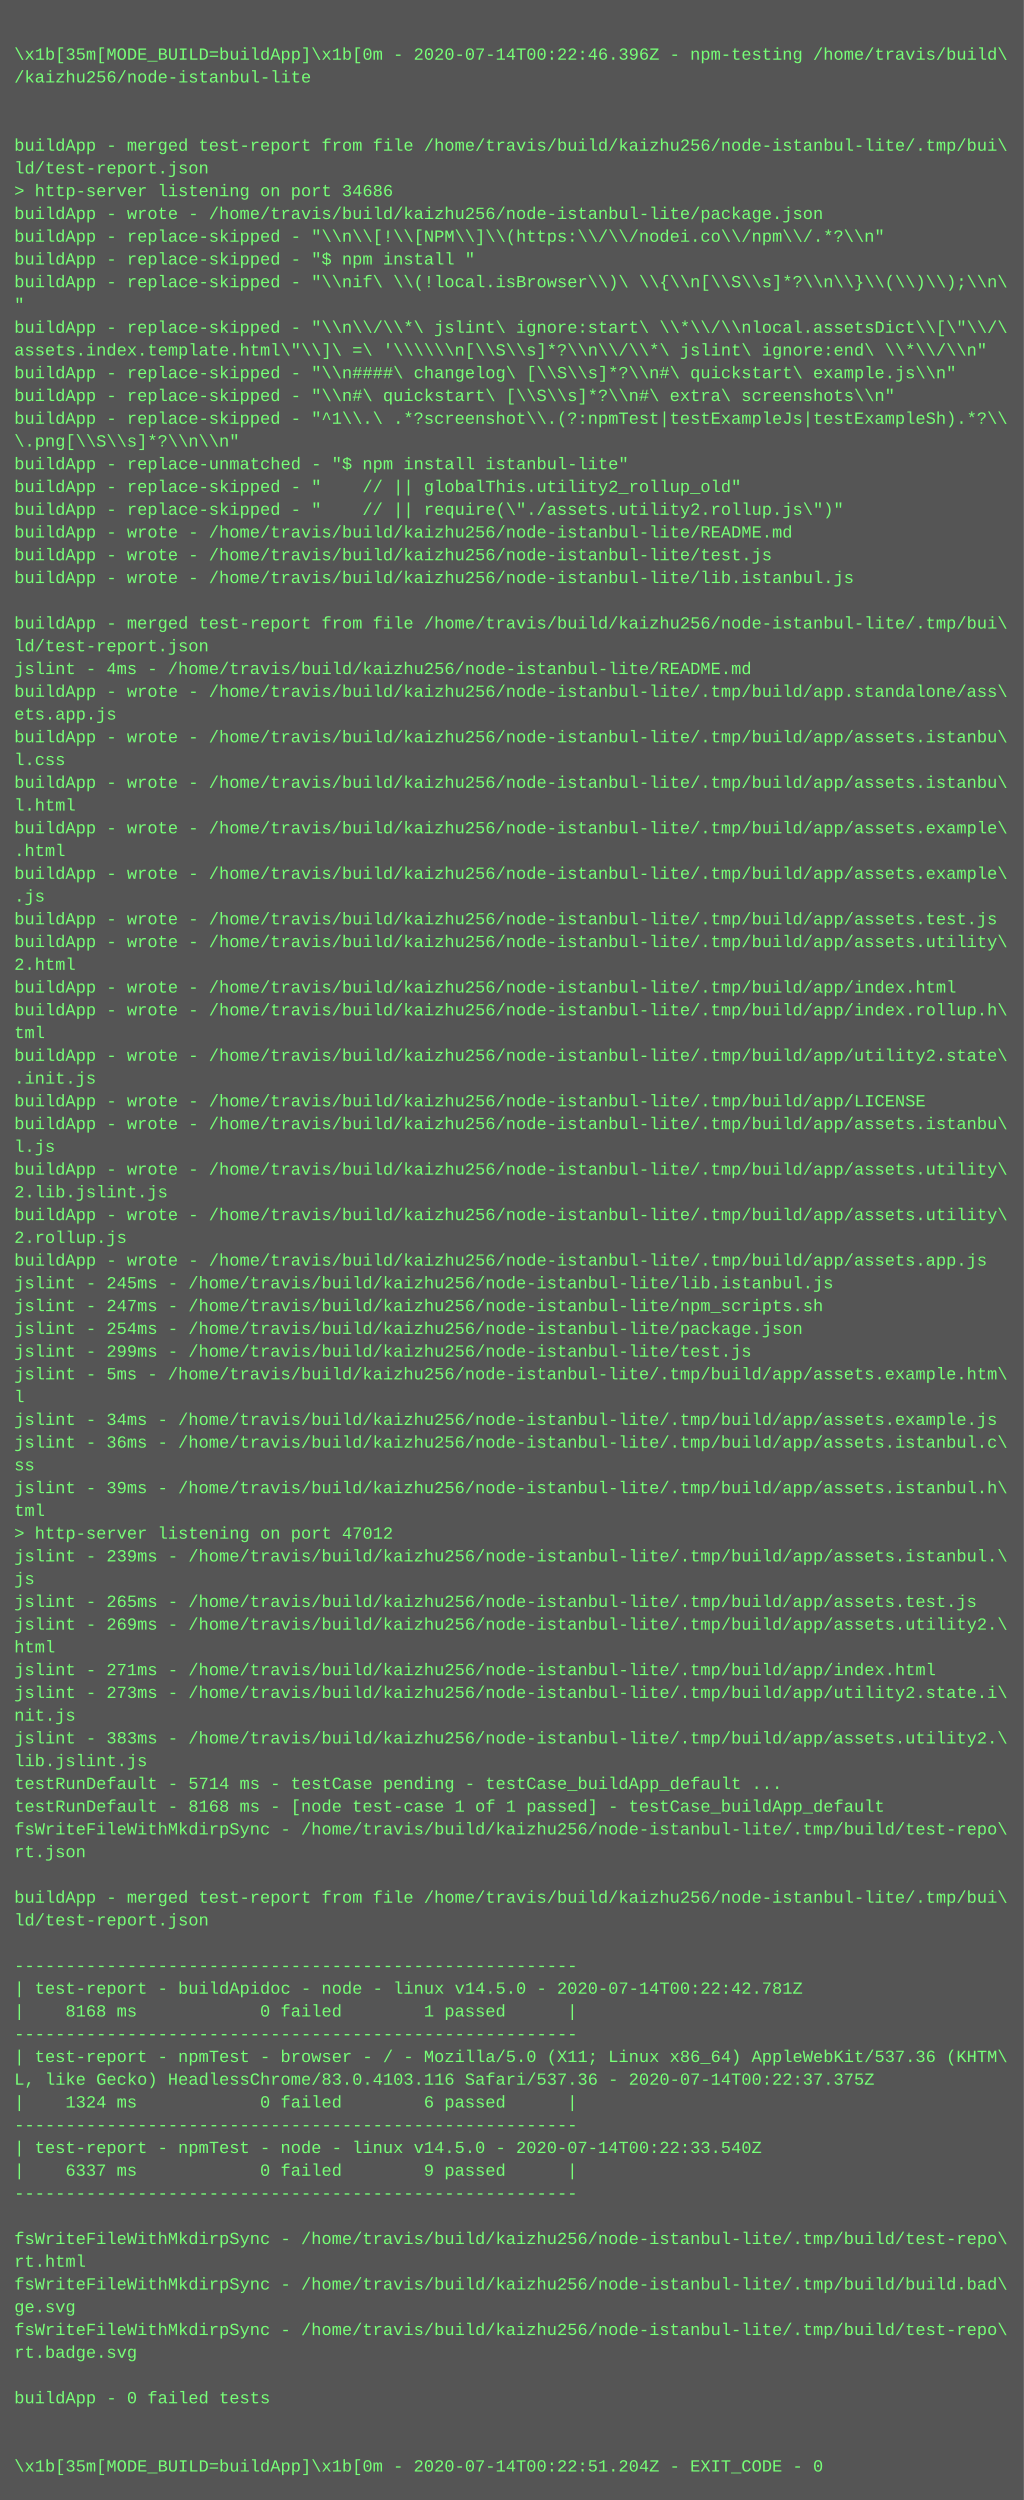
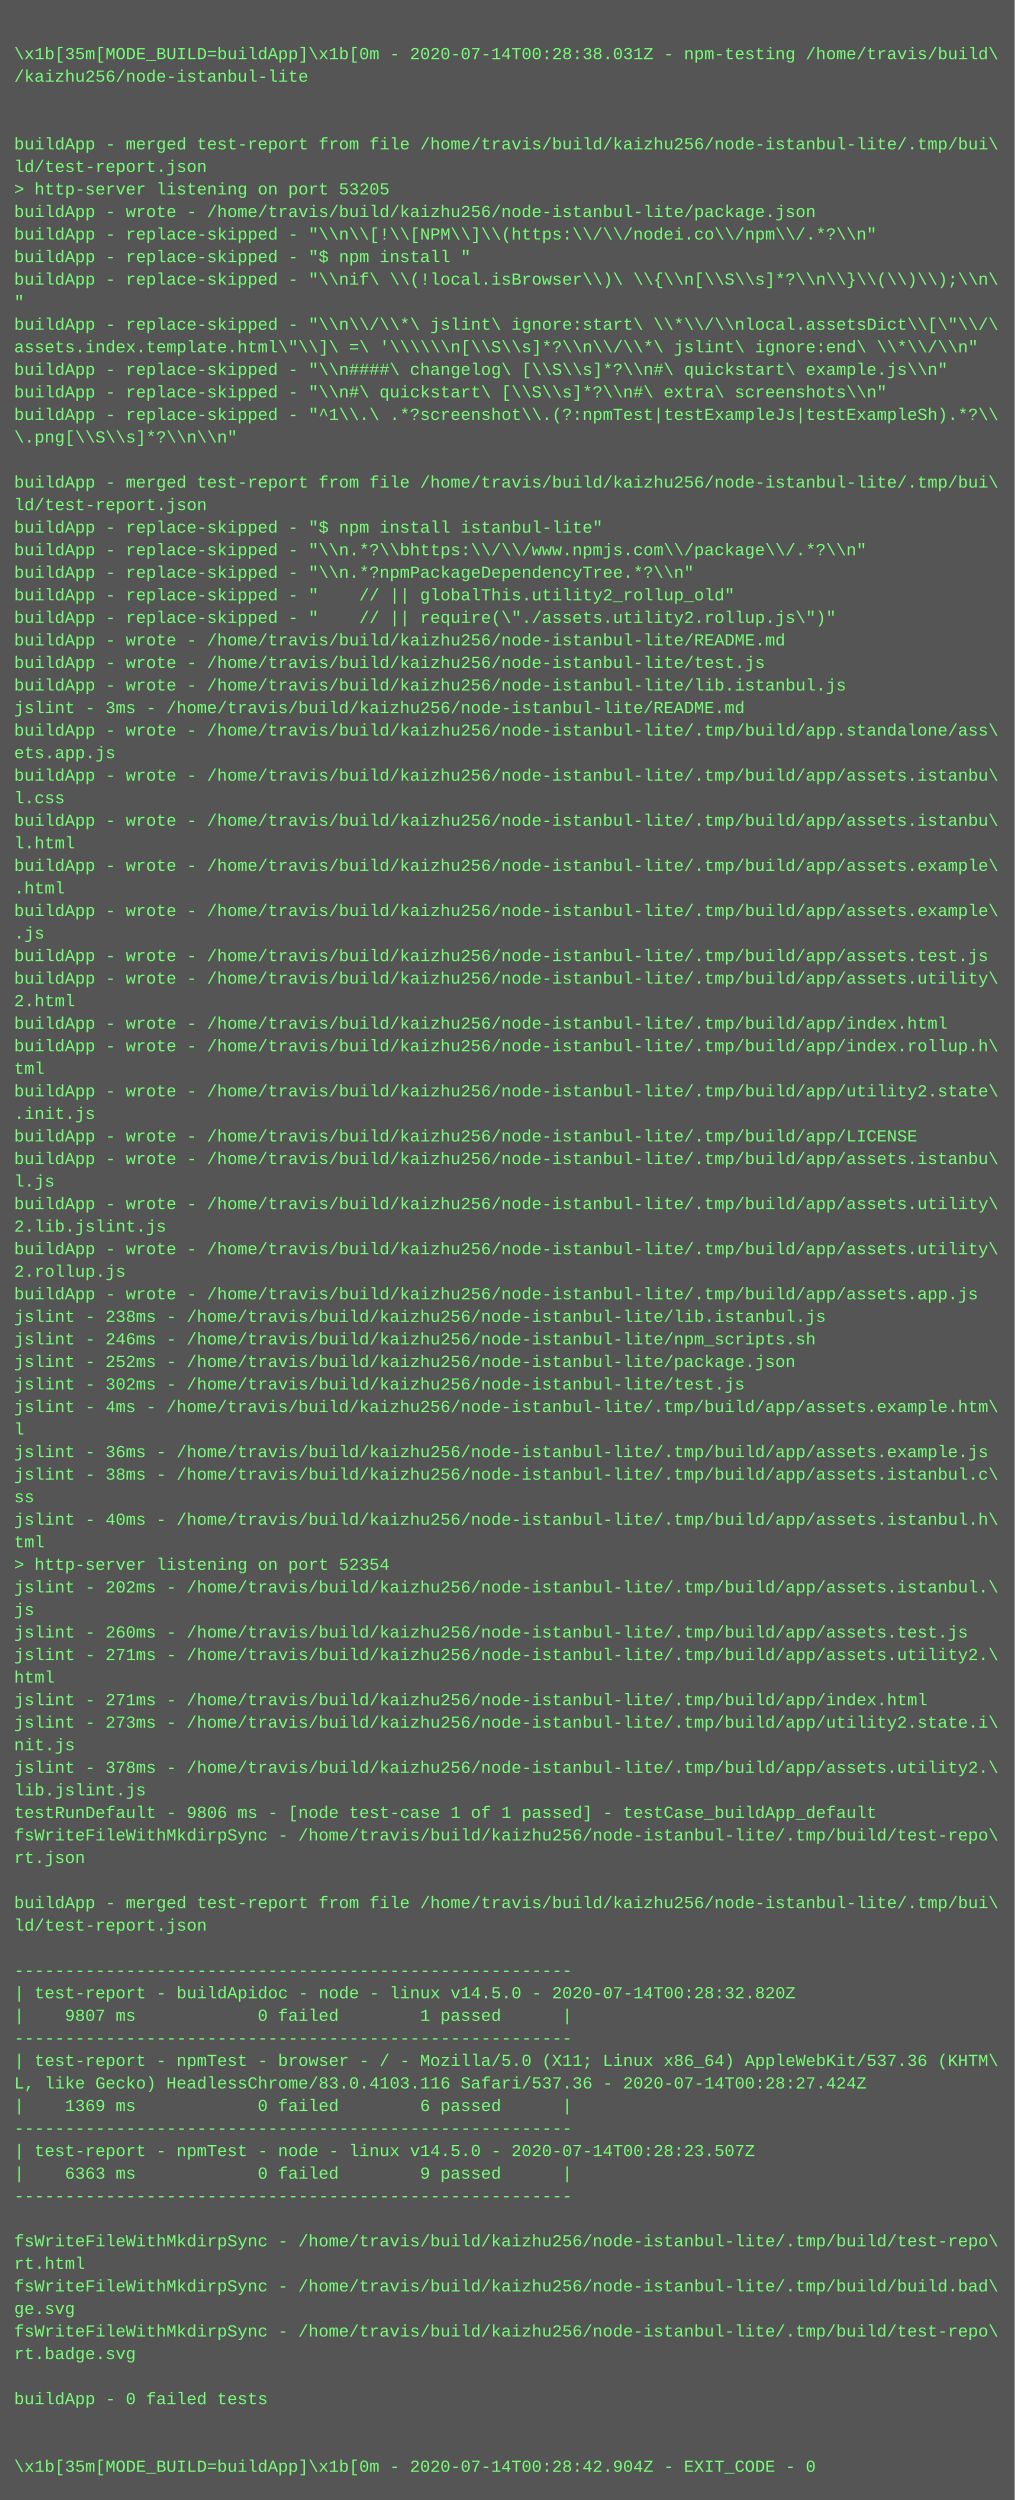
- <svg xmlns="http://www.w3.org/2000/svg" height="1758" width="720">
-   <rect height="1758" fill="#555" width="720" />
+ <svg xmlns="http://www.w3.org/2000/svg" height="1774" width="720">
+   <rect height="1774" fill="#555" width="720" />
  <text fill="#7f7" font-family="Courier New" font-size="12" xml:space="preserve">
    <tspan x="10" y="26" />
-     <tspan x="10" y="42">\x1b[35m[MODE_BUILD=buildApp]\x1b[0m - 2020-07-14T00:22:46.396Z - npm-testing /home/travis/build\</tspan>
+     <tspan x="10" y="42">\x1b[35m[MODE_BUILD=buildApp]\x1b[0m - 2020-07-14T00:28:38.031Z - npm-testing /home/travis/build\</tspan>
    <tspan x="10" y="58">/kaizhu256/node-istanbul-lite</tspan>
    <tspan x="10" y="74" />
    <tspan x="10" y="90" />
    <tspan x="10" y="106">buildApp - merged test-report from file /home/travis/build/kaizhu256/node-istanbul-lite/.tmp/bui\</tspan>
    <tspan x="10" y="122">ld/test-report.json</tspan>
-     <tspan x="10" y="138">&gt; http-server listening on port 34686</tspan>
+     <tspan x="10" y="138">&gt; http-server listening on port 53205</tspan>
    <tspan x="10" y="154">buildApp - wrote - /home/travis/build/kaizhu256/node-istanbul-lite/package.json</tspan>
    <tspan x="10" y="170">buildApp - replace-skipped - "\\n\\[!\\[NPM\\]\\(https:\\/\\/nodei.co\\/npm\\/.*?\\n"</tspan>
    <tspan x="10" y="186">buildApp - replace-skipped - "$ npm install "</tspan>
    <tspan x="10" y="202">buildApp - replace-skipped - "\\nif\ \\(!local.isBrowser\\)\ \\{\\n[\\S\\s]*?\\n\\}\\(\\)\\);\\n\</tspan>
    <tspan x="10" y="218">"</tspan>
    <tspan x="10" y="234">buildApp - replace-skipped - "\\n\\/\\*\ jslint\ ignore:start\ \\*\\/\\nlocal.assetsDict\\[\"\\/\</tspan>
    <tspan x="10" y="250">assets.index.template.html\"\\]\ =\ '\\\\\\n[\\S\\s]*?\\n\\/\\*\ jslint\ ignore:end\ \\*\\/\\n"</tspan>
    <tspan x="10" y="266">buildApp - replace-skipped - "\\n####\ changelog\ [\\S\\s]*?\\n#\ quickstart\ example.js\\n"</tspan>
    <tspan x="10" y="282">buildApp - replace-skipped - "\\n#\ quickstart\ [\\S\\s]*?\\n#\ extra\ screenshots\\n"</tspan>
    <tspan x="10" y="298">buildApp - replace-skipped - "^1\\.\ .*?screenshot\\.(?:npmTest|testExampleJs|testExampleSh).*?\\</tspan>
    <tspan x="10" y="314">\.png[\\S\\s]*?\\n\\n"</tspan>
-     <tspan x="10" y="330">buildApp - replace-unmatched - "$ npm install istanbul-lite"</tspan>
-     <tspan x="10" y="346">buildApp - replace-skipped - "    // || globalThis.utility2_rollup_old"</tspan>
-     <tspan x="10" y="362">buildApp - replace-skipped - "    // || require(\"./assets.utility2.rollup.js\")"</tspan>
-     <tspan x="10" y="378">buildApp - wrote - /home/travis/build/kaizhu256/node-istanbul-lite/README.md</tspan>
-     <tspan x="10" y="394">buildApp - wrote - /home/travis/build/kaizhu256/node-istanbul-lite/test.js</tspan>
-     <tspan x="10" y="410">buildApp - wrote - /home/travis/build/kaizhu256/node-istanbul-lite/lib.istanbul.js</tspan>
-     <tspan x="10" y="426" />
-     <tspan x="10" y="442">buildApp - merged test-report from file /home/travis/build/kaizhu256/node-istanbul-lite/.tmp/bui\</tspan>
-     <tspan x="10" y="458">ld/test-report.json</tspan>
-     <tspan x="10" y="474">jslint - 4ms - /home/travis/build/kaizhu256/node-istanbul-lite/README.md</tspan>
-     <tspan x="10" y="490">buildApp - wrote - /home/travis/build/kaizhu256/node-istanbul-lite/.tmp/build/app.standalone/ass\</tspan>
-     <tspan x="10" y="506">ets.app.js</tspan>
-     <tspan x="10" y="522">buildApp - wrote - /home/travis/build/kaizhu256/node-istanbul-lite/.tmp/build/app/assets.istanbu\</tspan>
-     <tspan x="10" y="538">l.css</tspan>
+     <tspan x="10" y="330" />
+     <tspan x="10" y="346">buildApp - merged test-report from file /home/travis/build/kaizhu256/node-istanbul-lite/.tmp/bui\</tspan>
+     <tspan x="10" y="362">ld/test-report.json</tspan>
+     <tspan x="10" y="378">buildApp - replace-skipped - "$ npm install istanbul-lite"</tspan>
+     <tspan x="10" y="394">buildApp - replace-skipped - "\\n.*?\\bhttps:\\/\\/www.npmjs.com\\/package\\/.*?\\n"</tspan>
+     <tspan x="10" y="410">buildApp - replace-skipped - "\\n.*?npmPackageDependencyTree.*?\\n"</tspan>
+     <tspan x="10" y="426">buildApp - replace-skipped - "    // || globalThis.utility2_rollup_old"</tspan>
+     <tspan x="10" y="442">buildApp - replace-skipped - "    // || require(\"./assets.utility2.rollup.js\")"</tspan>
+     <tspan x="10" y="458">buildApp - wrote - /home/travis/build/kaizhu256/node-istanbul-lite/README.md</tspan>
+     <tspan x="10" y="474">buildApp - wrote - /home/travis/build/kaizhu256/node-istanbul-lite/test.js</tspan>
+     <tspan x="10" y="490">buildApp - wrote - /home/travis/build/kaizhu256/node-istanbul-lite/lib.istanbul.js</tspan>
+     <tspan x="10" y="506">jslint - 3ms - /home/travis/build/kaizhu256/node-istanbul-lite/README.md</tspan>
+     <tspan x="10" y="522">buildApp - wrote - /home/travis/build/kaizhu256/node-istanbul-lite/.tmp/build/app.standalone/ass\</tspan>
+     <tspan x="10" y="538">ets.app.js</tspan>
    <tspan x="10" y="554">buildApp - wrote - /home/travis/build/kaizhu256/node-istanbul-lite/.tmp/build/app/assets.istanbu\</tspan>
-     <tspan x="10" y="570">l.html</tspan>
-     <tspan x="10" y="586">buildApp - wrote - /home/travis/build/kaizhu256/node-istanbul-lite/.tmp/build/app/assets.example\</tspan>
-     <tspan x="10" y="602">.html</tspan>
+     <tspan x="10" y="570">l.css</tspan>
+     <tspan x="10" y="586">buildApp - wrote - /home/travis/build/kaizhu256/node-istanbul-lite/.tmp/build/app/assets.istanbu\</tspan>
+     <tspan x="10" y="602">l.html</tspan>
    <tspan x="10" y="618">buildApp - wrote - /home/travis/build/kaizhu256/node-istanbul-lite/.tmp/build/app/assets.example\</tspan>
-     <tspan x="10" y="634">.js</tspan>
-     <tspan x="10" y="650">buildApp - wrote - /home/travis/build/kaizhu256/node-istanbul-lite/.tmp/build/app/assets.test.js</tspan>
-     <tspan x="10" y="666">buildApp - wrote - /home/travis/build/kaizhu256/node-istanbul-lite/.tmp/build/app/assets.utility\</tspan>
-     <tspan x="10" y="682">2.html</tspan>
-     <tspan x="10" y="698">buildApp - wrote - /home/travis/build/kaizhu256/node-istanbul-lite/.tmp/build/app/index.html</tspan>
-     <tspan x="10" y="714">buildApp - wrote - /home/travis/build/kaizhu256/node-istanbul-lite/.tmp/build/app/index.rollup.h\</tspan>
-     <tspan x="10" y="730">tml</tspan>
-     <tspan x="10" y="746">buildApp - wrote - /home/travis/build/kaizhu256/node-istanbul-lite/.tmp/build/app/utility2.state\</tspan>
-     <tspan x="10" y="762">.init.js</tspan>
-     <tspan x="10" y="778">buildApp - wrote - /home/travis/build/kaizhu256/node-istanbul-lite/.tmp/build/app/LICENSE</tspan>
-     <tspan x="10" y="794">buildApp - wrote - /home/travis/build/kaizhu256/node-istanbul-lite/.tmp/build/app/assets.istanbu\</tspan>
-     <tspan x="10" y="810">l.js</tspan>
-     <tspan x="10" y="826">buildApp - wrote - /home/travis/build/kaizhu256/node-istanbul-lite/.tmp/build/app/assets.utility\</tspan>
-     <tspan x="10" y="842">2.lib.jslint.js</tspan>
+     <tspan x="10" y="634">.html</tspan>
+     <tspan x="10" y="650">buildApp - wrote - /home/travis/build/kaizhu256/node-istanbul-lite/.tmp/build/app/assets.example\</tspan>
+     <tspan x="10" y="666">.js</tspan>
+     <tspan x="10" y="682">buildApp - wrote - /home/travis/build/kaizhu256/node-istanbul-lite/.tmp/build/app/assets.test.js</tspan>
+     <tspan x="10" y="698">buildApp - wrote - /home/travis/build/kaizhu256/node-istanbul-lite/.tmp/build/app/assets.utility\</tspan>
+     <tspan x="10" y="714">2.html</tspan>
+     <tspan x="10" y="730">buildApp - wrote - /home/travis/build/kaizhu256/node-istanbul-lite/.tmp/build/app/index.html</tspan>
+     <tspan x="10" y="746">buildApp - wrote - /home/travis/build/kaizhu256/node-istanbul-lite/.tmp/build/app/index.rollup.h\</tspan>
+     <tspan x="10" y="762">tml</tspan>
+     <tspan x="10" y="778">buildApp - wrote - /home/travis/build/kaizhu256/node-istanbul-lite/.tmp/build/app/utility2.state\</tspan>
+     <tspan x="10" y="794">.init.js</tspan>
+     <tspan x="10" y="810">buildApp - wrote - /home/travis/build/kaizhu256/node-istanbul-lite/.tmp/build/app/LICENSE</tspan>
+     <tspan x="10" y="826">buildApp - wrote - /home/travis/build/kaizhu256/node-istanbul-lite/.tmp/build/app/assets.istanbu\</tspan>
+     <tspan x="10" y="842">l.js</tspan>
    <tspan x="10" y="858">buildApp - wrote - /home/travis/build/kaizhu256/node-istanbul-lite/.tmp/build/app/assets.utility\</tspan>
-     <tspan x="10" y="874">2.rollup.js</tspan>
-     <tspan x="10" y="890">buildApp - wrote - /home/travis/build/kaizhu256/node-istanbul-lite/.tmp/build/app/assets.app.js</tspan>
-     <tspan x="10" y="906">jslint - 245ms - /home/travis/build/kaizhu256/node-istanbul-lite/lib.istanbul.js</tspan>
-     <tspan x="10" y="922">jslint - 247ms - /home/travis/build/kaizhu256/node-istanbul-lite/npm_scripts.sh</tspan>
-     <tspan x="10" y="938">jslint - 254ms - /home/travis/build/kaizhu256/node-istanbul-lite/package.json</tspan>
-     <tspan x="10" y="954">jslint - 299ms - /home/travis/build/kaizhu256/node-istanbul-lite/test.js</tspan>
-     <tspan x="10" y="970">jslint - 5ms - /home/travis/build/kaizhu256/node-istanbul-lite/.tmp/build/app/assets.example.htm\</tspan>
-     <tspan x="10" y="986">l</tspan>
-     <tspan x="10" y="1002">jslint - 34ms - /home/travis/build/kaizhu256/node-istanbul-lite/.tmp/build/app/assets.example.js</tspan>
-     <tspan x="10" y="1018">jslint - 36ms - /home/travis/build/kaizhu256/node-istanbul-lite/.tmp/build/app/assets.istanbul.c\</tspan>
-     <tspan x="10" y="1034">ss</tspan>
-     <tspan x="10" y="1050">jslint - 39ms - /home/travis/build/kaizhu256/node-istanbul-lite/.tmp/build/app/assets.istanbul.h\</tspan>
-     <tspan x="10" y="1066">tml</tspan>
-     <tspan x="10" y="1082">&gt; http-server listening on port 47012</tspan>
-     <tspan x="10" y="1098">jslint - 239ms - /home/travis/build/kaizhu256/node-istanbul-lite/.tmp/build/app/assets.istanbul.\</tspan>
-     <tspan x="10" y="1114">js</tspan>
-     <tspan x="10" y="1130">jslint - 265ms - /home/travis/build/kaizhu256/node-istanbul-lite/.tmp/build/app/assets.test.js</tspan>
-     <tspan x="10" y="1146">jslint - 269ms - /home/travis/build/kaizhu256/node-istanbul-lite/.tmp/build/app/assets.utility2.\</tspan>
-     <tspan x="10" y="1162">html</tspan>
-     <tspan x="10" y="1178">jslint - 271ms - /home/travis/build/kaizhu256/node-istanbul-lite/.tmp/build/app/index.html</tspan>
-     <tspan x="10" y="1194">jslint - 273ms - /home/travis/build/kaizhu256/node-istanbul-lite/.tmp/build/app/utility2.state.i\</tspan>
-     <tspan x="10" y="1210">nit.js</tspan>
-     <tspan x="10" y="1226">jslint - 383ms - /home/travis/build/kaizhu256/node-istanbul-lite/.tmp/build/app/assets.utility2.\</tspan>
-     <tspan x="10" y="1242">lib.jslint.js</tspan>
-     <tspan x="10" y="1258">testRunDefault - 5714 ms - testCase pending - testCase_buildApp_default ...</tspan>
-     <tspan x="10" y="1274">testRunDefault - 8168 ms - [node test-case 1 of 1 passed] - testCase_buildApp_default</tspan>
-     <tspan x="10" y="1290">fsWriteFileWithMkdirpSync - /home/travis/build/kaizhu256/node-istanbul-lite/.tmp/build/test-repo\</tspan>
-     <tspan x="10" y="1306">rt.json</tspan>
-     <tspan x="10" y="1322" />
-     <tspan x="10" y="1338">buildApp - merged test-report from file /home/travis/build/kaizhu256/node-istanbul-lite/.tmp/bui\</tspan>
-     <tspan x="10" y="1354">ld/test-report.json</tspan>
-     <tspan x="10" y="1370" />
-     <tspan x="10" y="1386">-------------------------------------------------------</tspan>
-     <tspan x="10" y="1402">| test-report - buildApidoc - node - linux v14.5.0 - 2020-07-14T00:22:42.781Z</tspan>
-     <tspan x="10" y="1418">|    8168 ms            0 failed        1 passed      |</tspan>
-     <tspan x="10" y="1434">-------------------------------------------------------</tspan>
-     <tspan x="10" y="1450">| test-report - npmTest - browser - / - Mozilla/5.0 (X11; Linux x86_64) AppleWebKit/537.36 (KHTM\</tspan>
-     <tspan x="10" y="1466">L, like Gecko) HeadlessChrome/83.0.4103.116 Safari/537.36 - 2020-07-14T00:22:37.375Z</tspan>
-     <tspan x="10" y="1482">|    1324 ms            0 failed        6 passed      |</tspan>
-     <tspan x="10" y="1498">-------------------------------------------------------</tspan>
-     <tspan x="10" y="1514">| test-report - npmTest - node - linux v14.5.0 - 2020-07-14T00:22:33.540Z</tspan>
-     <tspan x="10" y="1530">|    6337 ms            0 failed        9 passed      |</tspan>
-     <tspan x="10" y="1546">-------------------------------------------------------</tspan>
-     <tspan x="10" y="1562" />
-     <tspan x="10" y="1578">fsWriteFileWithMkdirpSync - /home/travis/build/kaizhu256/node-istanbul-lite/.tmp/build/test-repo\</tspan>
-     <tspan x="10" y="1594">rt.html</tspan>
-     <tspan x="10" y="1610">fsWriteFileWithMkdirpSync - /home/travis/build/kaizhu256/node-istanbul-lite/.tmp/build/build.bad\</tspan>
-     <tspan x="10" y="1626">ge.svg</tspan>
-     <tspan x="10" y="1642">fsWriteFileWithMkdirpSync - /home/travis/build/kaizhu256/node-istanbul-lite/.tmp/build/test-repo\</tspan>
-     <tspan x="10" y="1658">rt.badge.svg</tspan>
-     <tspan x="10" y="1674" />
-     <tspan x="10" y="1690">buildApp - 0 failed tests</tspan>
-     <tspan x="10" y="1706" />
+     <tspan x="10" y="874">2.lib.jslint.js</tspan>
+     <tspan x="10" y="890">buildApp - wrote - /home/travis/build/kaizhu256/node-istanbul-lite/.tmp/build/app/assets.utility\</tspan>
+     <tspan x="10" y="906">2.rollup.js</tspan>
+     <tspan x="10" y="922">buildApp - wrote - /home/travis/build/kaizhu256/node-istanbul-lite/.tmp/build/app/assets.app.js</tspan>
+     <tspan x="10" y="938">jslint - 238ms - /home/travis/build/kaizhu256/node-istanbul-lite/lib.istanbul.js</tspan>
+     <tspan x="10" y="954">jslint - 246ms - /home/travis/build/kaizhu256/node-istanbul-lite/npm_scripts.sh</tspan>
+     <tspan x="10" y="970">jslint - 252ms - /home/travis/build/kaizhu256/node-istanbul-lite/package.json</tspan>
+     <tspan x="10" y="986">jslint - 302ms - /home/travis/build/kaizhu256/node-istanbul-lite/test.js</tspan>
+     <tspan x="10" y="1002">jslint - 4ms - /home/travis/build/kaizhu256/node-istanbul-lite/.tmp/build/app/assets.example.htm\</tspan>
+     <tspan x="10" y="1018">l</tspan>
+     <tspan x="10" y="1034">jslint - 36ms - /home/travis/build/kaizhu256/node-istanbul-lite/.tmp/build/app/assets.example.js</tspan>
+     <tspan x="10" y="1050">jslint - 38ms - /home/travis/build/kaizhu256/node-istanbul-lite/.tmp/build/app/assets.istanbul.c\</tspan>
+     <tspan x="10" y="1066">ss</tspan>
+     <tspan x="10" y="1082">jslint - 40ms - /home/travis/build/kaizhu256/node-istanbul-lite/.tmp/build/app/assets.istanbul.h\</tspan>
+     <tspan x="10" y="1098">tml</tspan>
+     <tspan x="10" y="1114">&gt; http-server listening on port 52354</tspan>
+     <tspan x="10" y="1130">jslint - 202ms - /home/travis/build/kaizhu256/node-istanbul-lite/.tmp/build/app/assets.istanbul.\</tspan>
+     <tspan x="10" y="1146">js</tspan>
+     <tspan x="10" y="1162">jslint - 260ms - /home/travis/build/kaizhu256/node-istanbul-lite/.tmp/build/app/assets.test.js</tspan>
+     <tspan x="10" y="1178">jslint - 271ms - /home/travis/build/kaizhu256/node-istanbul-lite/.tmp/build/app/assets.utility2.\</tspan>
+     <tspan x="10" y="1194">html</tspan>
+     <tspan x="10" y="1210">jslint - 271ms - /home/travis/build/kaizhu256/node-istanbul-lite/.tmp/build/app/index.html</tspan>
+     <tspan x="10" y="1226">jslint - 273ms - /home/travis/build/kaizhu256/node-istanbul-lite/.tmp/build/app/utility2.state.i\</tspan>
+     <tspan x="10" y="1242">nit.js</tspan>
+     <tspan x="10" y="1258">jslint - 378ms - /home/travis/build/kaizhu256/node-istanbul-lite/.tmp/build/app/assets.utility2.\</tspan>
+     <tspan x="10" y="1274">lib.jslint.js</tspan>
+     <tspan x="10" y="1290">testRunDefault - 9806 ms - [node test-case 1 of 1 passed] - testCase_buildApp_default</tspan>
+     <tspan x="10" y="1306">fsWriteFileWithMkdirpSync - /home/travis/build/kaizhu256/node-istanbul-lite/.tmp/build/test-repo\</tspan>
+     <tspan x="10" y="1322">rt.json</tspan>
+     <tspan x="10" y="1338" />
+     <tspan x="10" y="1354">buildApp - merged test-report from file /home/travis/build/kaizhu256/node-istanbul-lite/.tmp/bui\</tspan>
+     <tspan x="10" y="1370">ld/test-report.json</tspan>
+     <tspan x="10" y="1386" />
+     <tspan x="10" y="1402">-------------------------------------------------------</tspan>
+     <tspan x="10" y="1418">| test-report - buildApidoc - node - linux v14.5.0 - 2020-07-14T00:28:32.820Z</tspan>
+     <tspan x="10" y="1434">|    9807 ms            0 failed        1 passed      |</tspan>
+     <tspan x="10" y="1450">-------------------------------------------------------</tspan>
+     <tspan x="10" y="1466">| test-report - npmTest - browser - / - Mozilla/5.0 (X11; Linux x86_64) AppleWebKit/537.36 (KHTM\</tspan>
+     <tspan x="10" y="1482">L, like Gecko) HeadlessChrome/83.0.4103.116 Safari/537.36 - 2020-07-14T00:28:27.424Z</tspan>
+     <tspan x="10" y="1498">|    1369 ms            0 failed        6 passed      |</tspan>
+     <tspan x="10" y="1514">-------------------------------------------------------</tspan>
+     <tspan x="10" y="1530">| test-report - npmTest - node - linux v14.5.0 - 2020-07-14T00:28:23.507Z</tspan>
+     <tspan x="10" y="1546">|    6363 ms            0 failed        9 passed      |</tspan>
+     <tspan x="10" y="1562">-------------------------------------------------------</tspan>
+     <tspan x="10" y="1578" />
+     <tspan x="10" y="1594">fsWriteFileWithMkdirpSync - /home/travis/build/kaizhu256/node-istanbul-lite/.tmp/build/test-repo\</tspan>
+     <tspan x="10" y="1610">rt.html</tspan>
+     <tspan x="10" y="1626">fsWriteFileWithMkdirpSync - /home/travis/build/kaizhu256/node-istanbul-lite/.tmp/build/build.bad\</tspan>
+     <tspan x="10" y="1642">ge.svg</tspan>
+     <tspan x="10" y="1658">fsWriteFileWithMkdirpSync - /home/travis/build/kaizhu256/node-istanbul-lite/.tmp/build/test-repo\</tspan>
+     <tspan x="10" y="1674">rt.badge.svg</tspan>
+     <tspan x="10" y="1690" />
+     <tspan x="10" y="1706">buildApp - 0 failed tests</tspan>
    <tspan x="10" y="1722" />
-     <tspan x="10" y="1738">\x1b[35m[MODE_BUILD=buildApp]\x1b[0m - 2020-07-14T00:22:51.204Z - EXIT_CODE - 0</tspan>
+     <tspan x="10" y="1738" />
+     <tspan x="10" y="1754">\x1b[35m[MODE_BUILD=buildApp]\x1b[0m - 2020-07-14T00:28:42.904Z - EXIT_CODE - 0</tspan>
  </text>
</svg>
